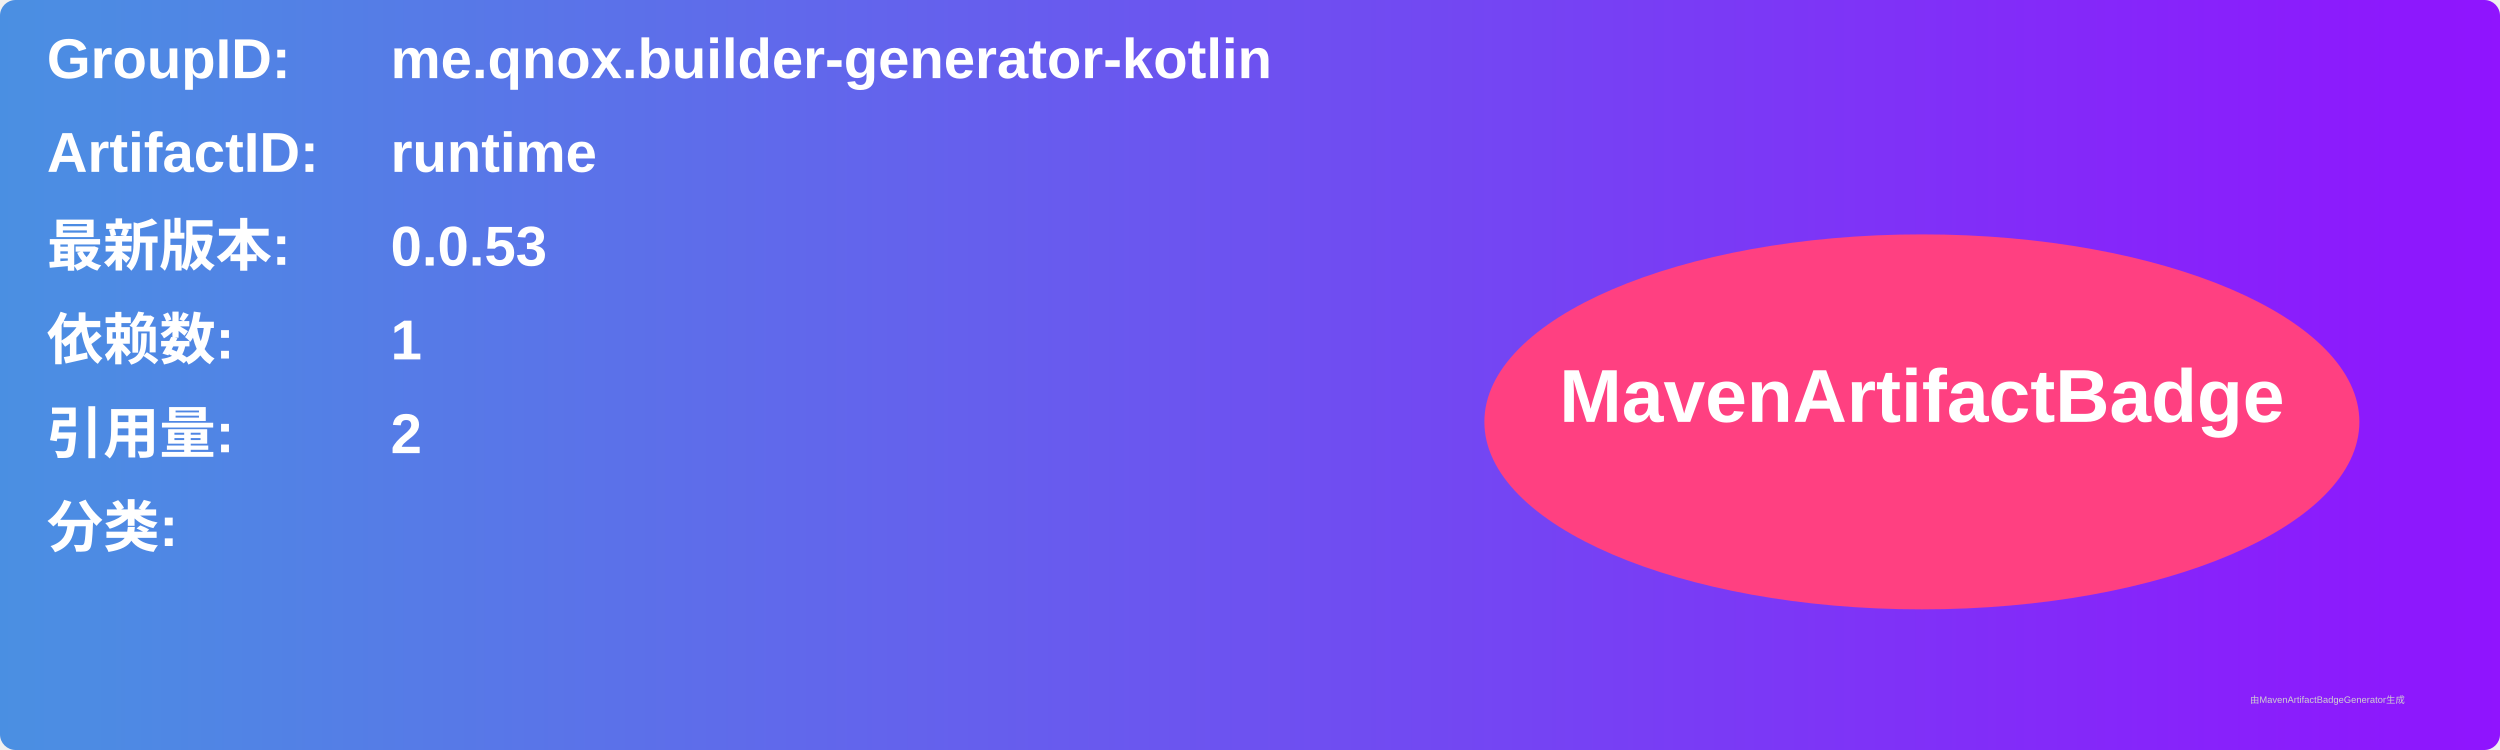
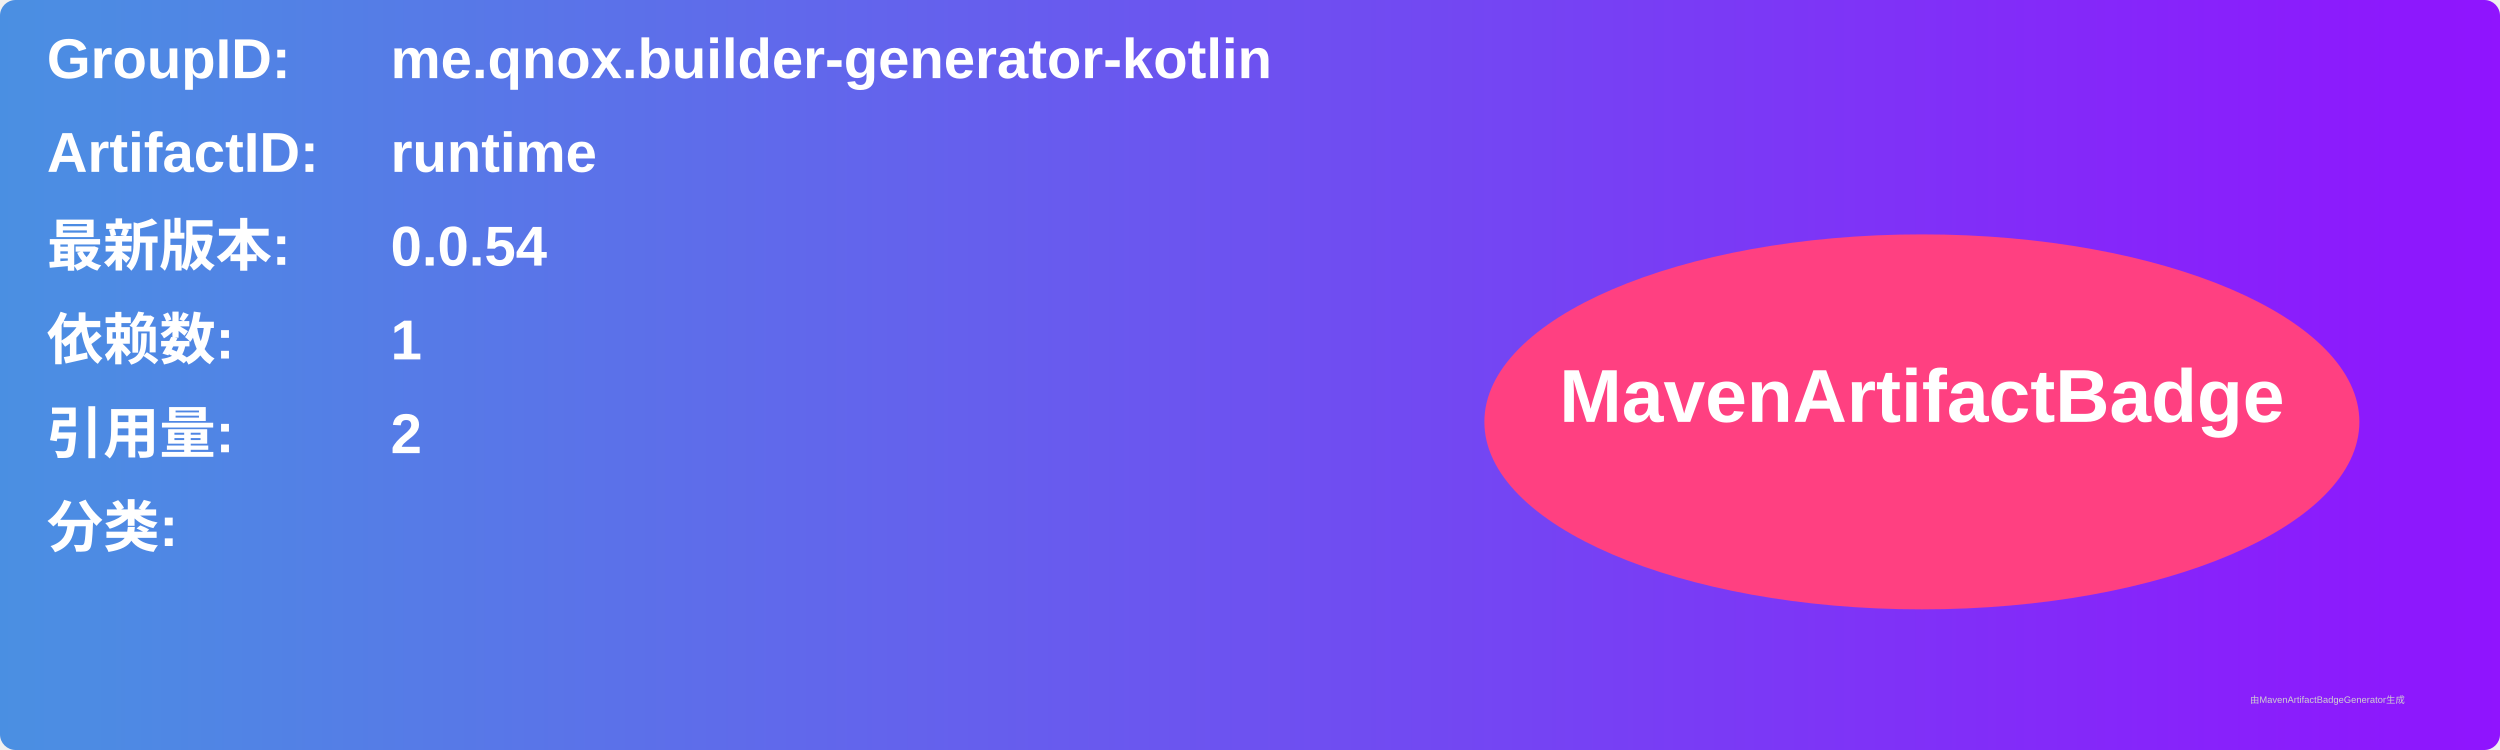
<svg xmlns="http://www.w3.org/2000/svg" width="800" height="240" viewBox="0 0 800 240">
  <linearGradient id="grad" x1="0%" y1="0%" x2="100%" y2="0%">
    <stop offset="0%" stop-color="#4a90e2" />
    <stop offset="100%" stop-color="#9013fe" />
  </linearGradient>
  <rect width="100%" height="100%" rx="5" ry="5" fill="url(#grad)" />
  <g transform="translate(15, 15)">
    <text x="0" y="10" font-family="Arial" font-size="18" fill="white" font-weight="bold" width="260">GroupID:</text>
    <text x="110" y="10" font-family="Arial" font-size="18" fill="white" font-weight="bold" width="460">me.qnox.builder-generator-kotlin</text>
    <text x="0" y="40" font-family="Arial" font-size="18" fill="white" font-weight="bold" width="260">ArtifactID:</text>
    <text x="110" y="40" font-family="Arial" font-size="18" fill="white" font-weight="bold" width="460">runtime</text>
    <text x="0" y="70" font-family="Arial" font-size="18" fill="white" font-weight="bold">最新版本:</text>
    <text x="110" y="70" font-family="Arial" font-size="18" fill="white" font-weight="bold">
-       <tspan font-weight="bold">0.0.53</tspan>
+       <tspan font-weight="bold">0.0.54</tspan>
    </text>
    <text x="0" y="100" font-family="Arial" font-size="18" fill="white" font-weight="bold">依赖数: </text>
    <text x="110" y="100" font-family="Arial" font-size="18" fill="white">
      <tspan font-weight="bold">1</tspan>
    </text>
    <text x="0" y="130" font-family="Arial" font-size="18" fill="white" font-weight="bold">引用量: </text>
    <text x="110" y="130" font-family="Arial" font-size="18" fill="white">
      <tspan font-weight="bold">2</tspan>
    </text>
    <text x="0" y="160" font-family="Arial" font-size="18" fill="white" font-weight="bold">分类:</text>
    <text x="10" y="190" font-family="Arial" font-size="10" fill="white">
      <tspan font-weight="bold" />
    </text>
    <ellipse cx="600" cy="120" rx="140" ry="60" fill="#ff4081" />
    <text x="600" y="120" text-anchor="middle" font-family="Arial" font-size="24" fill="white" font-weight="bold">MavenArtifactBadge</text>
  </g>
  <text x="720" y="225" font-family="Arial" font-size="3" fill="#d0d0d0">由MavenArtifactBadgeGenerator生成</text>
</svg>
